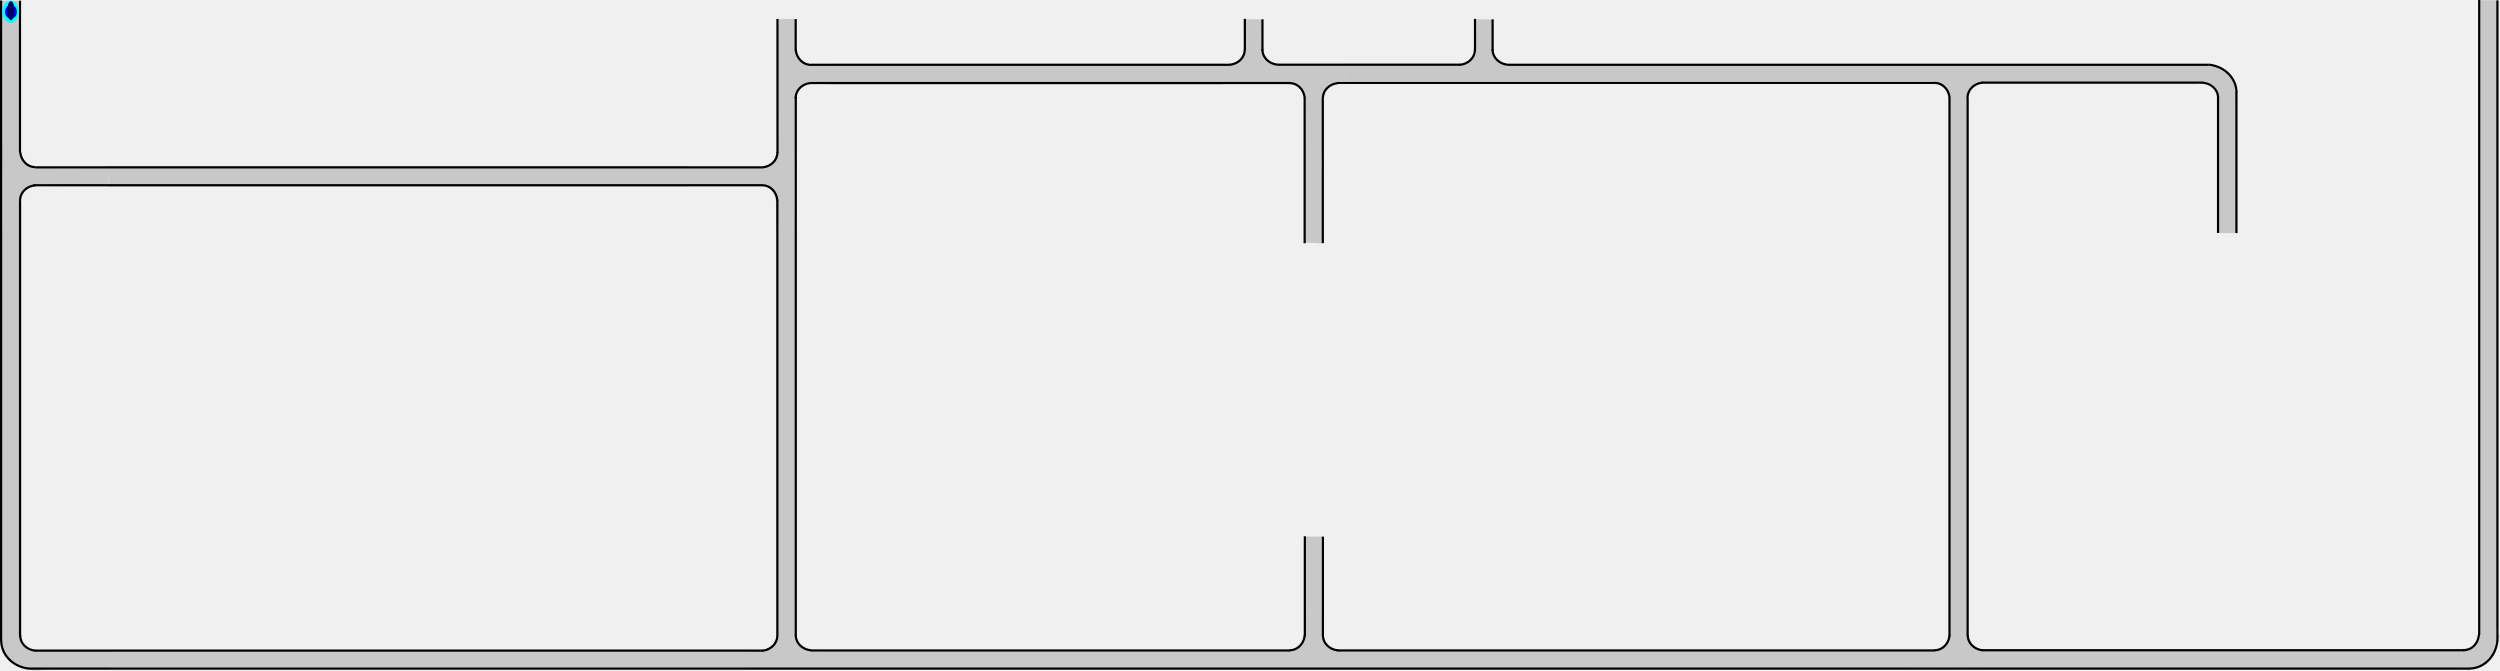
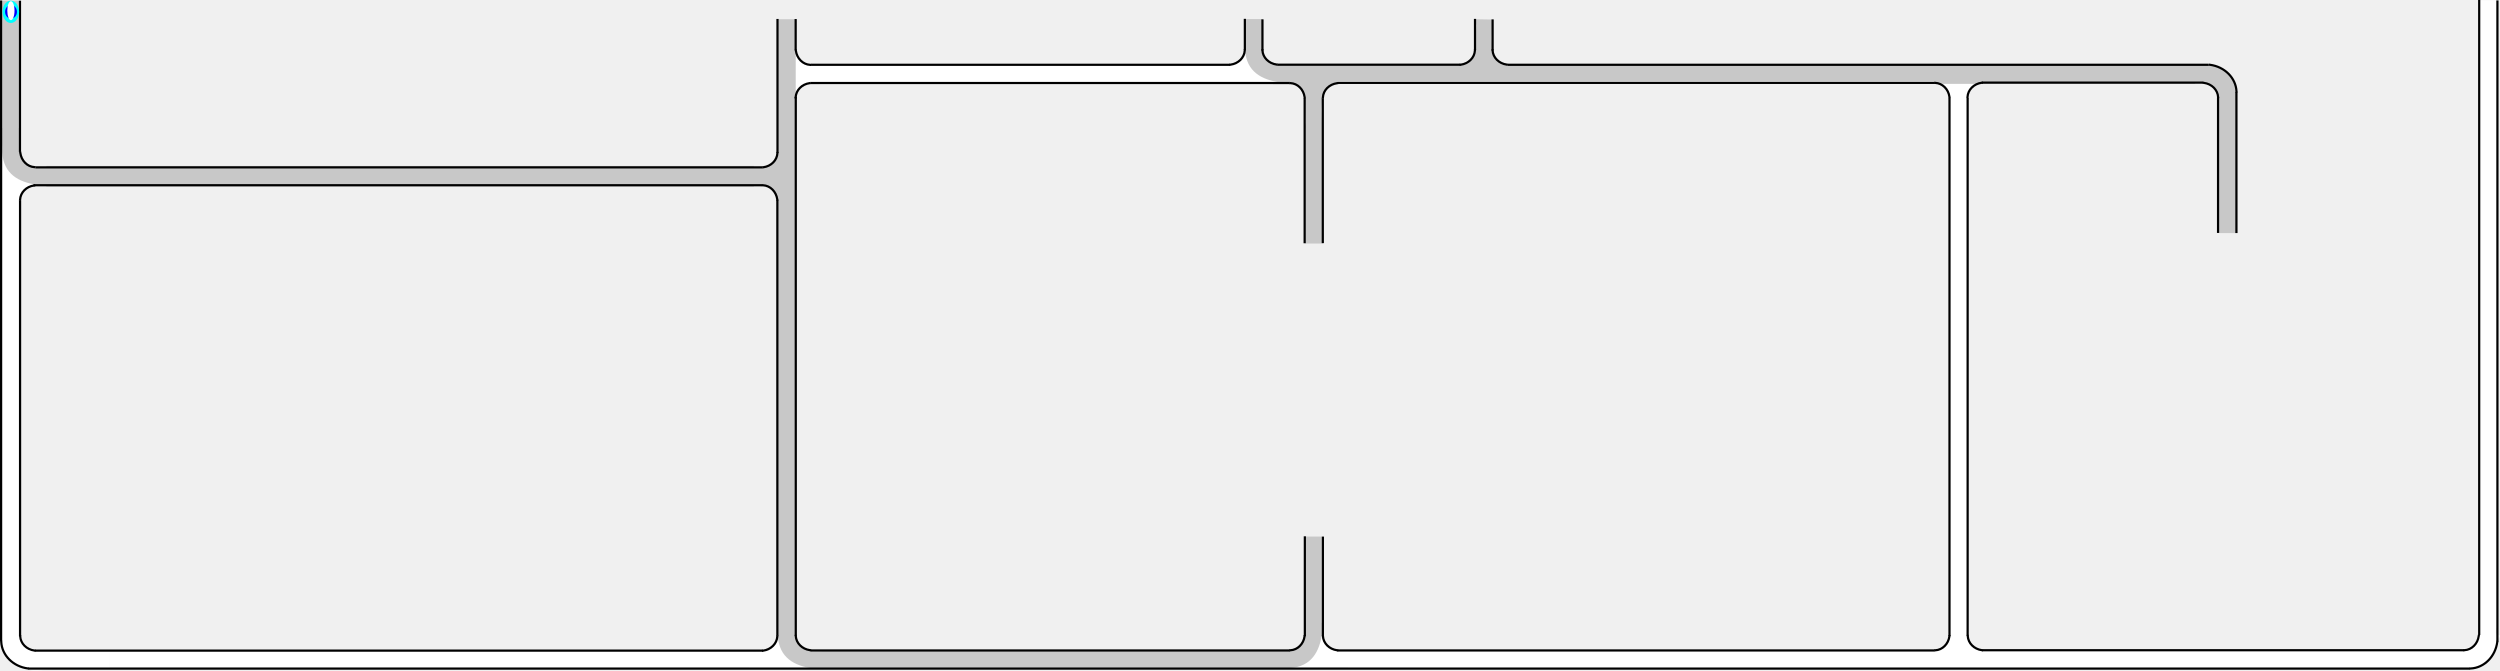
<svg xmlns="http://www.w3.org/2000/svg" xmlns:xlink="http://www.w3.org/1999/xlink" width="892.503" height="239.338" xml:lang="fr" viewBox="0 0 892.503 239.338" preserveAspectRatio="xMidYMid" version="1.1" id="svg1">
  <defs id="defs1">
    <clipPath clipPathUnits="userSpaceOnUse" id="clipPath6">
      <path id="path7" style="fill:#ff0000;fill-opacity:1;fill-rule:nonzero;stroke:none" d="M 3.805,0.008 V 38.086 c 0.004,-2.38e-4 0.008,9.8e-5 0.012,0 V 0.008 Z" />
    </clipPath>
  </defs>
  <g id="g2-0" transform="translate(-9.1021809e-6,0.05148994)">
+     <path id="rect1-5-2-6-65-0-8" style="display:inline;fill:#c8c8c8;fill-opacity:1;stroke-width:4.453;stroke-linejoin:round;stroke-dasharray:none;paint-order:stroke fill markers" d="m 472.338,86.903 h -6.331 V 45.037 h 6.331 z" />
+     <path id="use1-7-5-7-1" style="display:inline;fill:#c8c8c8;fill-opacity:1;stroke-width:0.837;stroke-linejoin:round;paint-order:stroke fill markers" d="m 465.374,33.221 c 0,0 -0.782,-1.156 -1.24,-1.682 -0.394,-0.453 -0.783,-0.934 -1.292,-1.26 -0.625,-0.401 -1.349,-0.677 -2.085,-0.808 -1.236,-0.22 -3.768,0.066 -3.768,0.066 l 0.116,-2.859 -0.211,-3.618 16.389,0.173 15.005,-0.028 -0.006,3.35 0.105,2.884 c -2.087,0.489 -8.372,-0.465 -10.984,0.251 -0.323,0.088 -1.729,0.193 -2.027,0.342 -0.288,0.144 -1.285,1.029 -1.543,1.242 -0.316,0.261 -0.738,1.007 -0.999,1.39 -0.306,0.45 -0.742,0.976 -0.772,1.656 -1.787,39.803 -2.044,-50.93 -0.027,11.4 l -6.285,0.103 c 0.88,-6.896 0.565,7.913 0.108,-11.205 -0.056,-2.328 0.082,-0.631 -0.484,-1.398 z" />
+     <path id="rect1-5-2-6-65" style="display:inline;fill:#ffffff;fill-opacity:1;stroke-width:9.458;stroke-linejoin:round;stroke-dasharray:none;paint-order:stroke fill markers" d="m 454.45,22.722 v 7.385 H 292.551 v -7.385 z" />
+     <path id="use1-7-5-7" style="display:inline;fill:#ffffff;stroke-width:0.827;stroke-linejoin:round;paint-order:stroke fill markers;fill-opacity:1" d="m 444.076,19.399 c 0,0 -0.765,1.156 -1.213,1.682 -0.386,0.453 -0.766,0.934 -1.264,1.26 -0.611,0.401 -1.32,0.677 -2.039,0.808 -1.209,0.22 -3.685,-0.066 -3.685,-0.066 l 0.113,2.859 -0.206,3.618 16.031,-0.173 14.677,0.028 -0.006,-3.35 0.103,-2.884 c -2.042,-0.489 -8.189,0.465 -10.744,-0.251 -0.316,-0.088 -1.691,-0.193 -1.983,-0.342 -0.282,-0.144 -1.257,-1.029 -1.51,-1.242 -0.31,-0.261 -0.722,-1.007 -0.977,-1.39 -0.299,-0.45 -0.725,-0.976 -0.755,-1.656 -1.748,-39.803 -1.999,50.93 -0.026,-11.4 l -6.148,-0.103 c 0.861,6.896 0.553,-7.913 0.105,11.205 -0.054,2.328 0.08,0.631 -0.473,1.398 z" />
+     <path id="rect1-5-2-6-65-0-8-3" style="display:inline;fill:#c8c8c8;fill-opacity:1;stroke-width:1.314;stroke-linejoin:round;stroke-dasharray:none;paint-order:stroke fill markers" d="M 450.727,10.389 H 444.396 V 6.744 h 6.331 z" />
+     <path id="use1-7-3-8-6-6-9-1" style="display:inline;fill:#c8c8c8;stroke-width:0.823;stroke-linejoin:round;paint-order:stroke fill markers" d="m 450.896,17.079 0.307,1.962 c 0.377,2.408 3.32,4.16 5.568,4.148 l 3.836,-0.021 c -0.194,4.945 0.264,6.713 -0.183,6.45 -0.611,-0.358 -1.904,-0.038 -3.61,-0.286 -6.261,-0.914 -11.875,-3.669 -12.34,-11.655 -0.084,-1.444 -0.031,-4.213 0.025,-8.61 l 6.135,0.017 c 0.002,0.145 0.163,6.634 0.045,7.966 z" />
+     <path id="use1-7-5-1-2" style="display:inline;fill:#c8c8c8;stroke-width:0.827;stroke-linejoin:round;paint-order:stroke fill markers;fill-opacity:1" d="m 276.007,67.35 c 0.736,0.725 1.345,1.771 1.485,2.368 0.166,0.712 0.194,2.3 0.325,3.02 0.22,1.209 -0.026,3.099 -0.026,3.099 l 2.859,-0.113 3.245,0.275 -0.126,-16.023 -0.016,-14.715 -2.981,-0.032 -2.884,-0.103 c -0.515,2.037 -0.031,6.74 -0.176,9.386 -0.018,0.327 -0.598,1.897 -0.747,2.189 -0.144,0.282 -0.551,1.133 -0.764,1.385 -0.261,0.31 -2.071,0.951 -2.454,1.206 -0.45,0.299 -4.371,0.264 -5.051,0.294 0.061,5.132 -0.459,6.359 0.165,6.392 2.773,0.146 4.33,0.108 4.878,0.136 0.568,0.029 1.164,0.151 2.267,1.237 z" />
+     <path id="use1-7-3-8-6-6-9" style="display:inline;fill:#c8c8c8;stroke-width:0.823;stroke-linejoin:round;paint-order:stroke fill markers" d="m 277.622,71.978 -0.307,-1.962 c -0.377,-2.408 -3.32,-4.16 -5.568,-4.148 l -3.836,0.021 c 0.194,-4.945 -0.264,-6.713 0.183,-6.45 0.611,0.358 1.904,0.038 3.61,0.286 6.261,0.914 11.875,3.669 12.34,11.655 0.084,1.444 0.031,4.213 -0.025,8.61 l -6.135,-0.017 c -0.002,-0.145 -0.163,-6.634 -0.045,-7.966 z" />
+     <path id="use1-7-5-1-2-2" style="display:inline;fill:#ffffff;stroke-width:0.827;stroke-linejoin:round;paint-order:stroke fill markers;fill-opacity:1" d="m 285.797,21.622 c -0.736,-0.725 -1.345,-1.771 -1.485,-2.368 -0.166,-0.712 -0.194,-2.3 -0.325,-3.02 -0.22,-1.209 0.026,-3.099 0.026,-3.099 l -2.859,0.113 -3.245,-0.275 0.126,16.023 0.016,14.715 2.981,0.032 2.884,0.103 c 0.515,-2.037 0.031,-6.74 0.176,-9.386 0.018,-0.327 0.598,-1.897 0.747,-2.189 0.144,-0.282 0.551,-1.133 0.764,-1.385 0.261,-0.31 2.071,-0.951 2.454,-1.206 0.45,-0.299 4.371,-0.264 5.051,-0.294 -0.061,-5.132 0.459,-6.359 -0.165,-6.392 -2.773,-0.146 -4.33,-0.108 -4.878,-0.136 -0.568,-0.029 -1.164,-0.151 -2.267,-1.237 z" />
+     <path id="use1-7-5-1-2-7" style="display:inline;fill:#ffffff;fill-opacity:1;stroke-width:0.827;stroke-linejoin:round;paint-order:stroke fill markers" d="m 464.288,230.524 c -0.725,0.736 -1.771,1.345 -2.368,1.485 -0.712,0.166 -2.3,0.194 -3.02,0.325 -1.209,0.22 -3.099,-0.026 -3.099,-0.026 l 0.113,2.859 -0.275,3.245 16.023,-0.126 14.715,-0.016 0.032,-2.981 0.103,-2.884 c -2.037,-0.515 -6.74,-0.031 -9.386,-0.176 -0.327,-0.018 -1.897,-0.598 -2.189,-0.747 -0.282,-0.144 -1.133,-0.551 -1.385,-0.764 -0.31,-0.261 -0.951,-2.071 -1.206,-2.454 -0.299,-0.45 -0.264,-4.371 -0.294,-5.051 -5.132,0.061 -6.359,-0.459 -6.392,0.165 -0.146,2.773 -0.108,4.33 -0.136,4.878 -0.029,0.568 -0.151,1.164 -1.237,2.267 z" />
+     <path id="use1-7-3-8-6-6-2" style="display:inline;fill:#c8c8c8;stroke-width:0.823;stroke-linejoin:round;paint-order:stroke fill markers" d="m 459.734,232.043 1.962,-0.307 c 2.408,-0.377 4.16,-3.32 4.148,-5.568 l -0.021,-3.836 c 4.945,0.194 6.713,-0.264 6.45,0.183 -0.358,0.611 -0.038,1.904 -0.286,3.61 -0.914,6.261 -3.669,11.875 -11.655,12.34 -1.444,0.084 -4.213,0.031 -8.61,-0.025 l 0.017,-6.135 c 0.145,-0.002 6.634,-0.163 7.966,-0.045 z" />
+     <path id="use1-7-5-1-2-3" style="display:inline;fill:#ffffff;fill-opacity:1;stroke-width:0.827;stroke-linejoin:round;paint-order:stroke fill markers" d="m 276.013,230.614 c -0.725,0.736 -1.771,1.345 -2.368,1.485 -0.712,0.166 -2.3,0.194 -3.02,0.325 -1.209,0.22 -3.099,-0.026 -3.099,-0.026 l 0.113,2.859 -0.275,3.245 16.023,-0.126 14.715,-0.016 0.032,-2.981 0.103,-2.884 c -2.037,-0.515 -6.74,-0.031 -9.386,-0.176 -0.327,-0.018 -1.897,-0.598 -2.189,-0.747 -0.282,-0.144 -1.133,-0.551 -1.385,-0.764 -0.31,-0.261 -0.951,-2.071 -1.206,-2.454 -0.299,-0.45 -0.264,-4.371 -0.294,-5.051 -5.132,0.061 -6.359,-0.459 -6.392,0.165 -0.146,2.773 -0.108,4.33 -0.136,4.878 -0.029,0.568 -0.151,1.164 -1.237,2.267 z" />
+     <path id="use1-7-3-8-6-6" style="display:inline;fill:#c8c8c8;stroke-width:0.823;stroke-linejoin:round;paint-order:stroke fill markers" d="m 284.099,226.31 0.307,1.962 c 0.377,2.408 3.32,4.16 5.568,4.148 l 3.836,-0.021 c -0.194,4.945 0.264,6.713 -0.183,6.45 -0.611,-0.358 -1.904,-0.038 -3.61,-0.286 -6.261,-0.914 -11.875,-3.669 -12.34,-11.655 -0.084,-1.444 -0.031,-4.213 0.025,-8.61 l 6.135,0.017 c 0.002,0.145 0.163,6.634 0.045,7.966 z" />
+     <path id="use1" style="display:inline;fill:#ffffff;fill-opacity:1;stroke-width:0.641;stroke-linejoin:round;paint-order:stroke fill markers" d="m 23.932,60.268 -12.265,-0.197 -1.331,-0.305 -1.11,-0.831 -0.996,-0.949 -0.653,-1.159 -0.382,-1.112 -0.338,-1.185 -0.208,-2.775 -2.708,0.114 -3.256,-0.264 0.104,16.031 -0.017,14.677 2.815,0.107 3.712,-0.06 c 0.293,-2.042 -0.554,-6.783 -0.125,-9.338 0.053,-0.316 -0.26,-1.537 -0.17,-1.828 0.087,-0.282 0.293,-1.648 0.421,-1.901 0.157,-0.31 0.681,-1.112 0.911,-1.367 0.269,-0.299 0.88,-0.795 1.269,-1.002 0.373,-0.198 0.808,-0.468 1.316,-0.561 l 1.599,-0.327 11.183,0.23 15.011,0.108 0.195,-6.27 z" />
+     <path id="use1-7-3-8-6" style="display:inline;fill:#c8c8c8;stroke-width:0.823;stroke-linejoin:round;paint-order:stroke fill markers" d="m 7.203,53.648 0.307,1.962 c 0.377,2.408 3.32,4.16 5.568,4.148 l 3.836,-0.021 c -0.194,4.945 0.264,6.713 -0.183,6.45 -0.611,-0.358 -1.904,-0.038 -3.61,-0.286 -6.261,-0.914 -11.875,-3.669 -12.34,-11.655 -0.084,-1.444 -0.031,-4.213 0.025,-8.61 l 6.135,0.017 c 0.002,0.145 0.163,6.634 0.045,7.966 z" />
    <path id="rect1-5-2-6-65-0-0" style="display:inline;fill:#c8c8c8;fill-opacity:1;stroke-width:4.617;stroke-linejoin:round;stroke-dasharray:none;paint-order:stroke fill markers" d="m 792.202,35.318 h 5.956 v 47.841 h -5.956 z" />
-     <path id="rect1-5-2-6-6-9" style="display:inline;fill:#c8c8c8;fill-opacity:1;stroke-width:10.515;stroke-linejoin:round;stroke-dasharray:none;paint-order:stroke fill markers" d="m 891.685,223.979 h -6.597 V 0.021 h 6.597 z" />
-     <path id="rect1-5-2-6-6-3-8-4-9-9" style="display:inline;fill:#c8c8c8;fill-opacity:1;stroke-width:9.032;stroke-linejoin:round;stroke-dasharray:none;paint-order:stroke fill markers" d="m 711.507,238.717 v -6.597 h 165.256 v 6.597 z" />
-     <path id="use1-0-7-0" style="display:inline;fill:#c8c8c8;stroke-width:0.736;stroke-linejoin:round;paint-order:stroke fill markers" d="m 891.575,228.479 -0.106,1.38 -0.402,1.397 -0.635,1.439 -0.68,1.412 -0.845,1.148 -1.196,1.187 -1.266,0.872 -1.26,0.649 -1.443,0.405 -7.386,-0.042 -0.024,-3.086 0.031,-3.22 6.198,-0.985 1.352,-1.135 0.937,-1.928 c 0.74,-9.382 0.319,5.18 0.26,-4.22 l 6.399,-0.136 c -2.053,5.004 2.968,1.37 0.065,4.864 z" />
-     <path id="rect1-5-2-6-6-3-8-4-9" style="display:inline;fill:#c8c8c8;fill-opacity:1;stroke-width:9.538;stroke-linejoin:round;stroke-dasharray:none;paint-order:stroke fill markers" d="m 695.922,35.22 h 6.597 V 219.517 h -6.597 z" />
-     <path id="rect1-5-2-6-6-3-8-4" style="display:inline;fill:#c8c8c8;fill-opacity:1;stroke-width:9.946;stroke-linejoin:round;stroke-dasharray:none;paint-order:stroke fill markers" d="m 681.621,232.166 v 6.597 H 481.251 v -6.597 z" />
-     <path id="use1-7-3-8" style="display:inline;fill:#c8c8c8;stroke-width:0.827;stroke-linejoin:round;paint-order:stroke fill markers" d="m 702.578,221.497 c -0.578,8.686 0.706,-3.937 -0.068,4.706 l 0.401,2.084 1.04,1.622 1.695,1.369 2.252,0.551 4.017,0.156 -0.113,2.859 0.206,3.618 -16.031,-0.173 -14.677,0.028 0.006,-3.35 -0.103,-2.884 c 2.042,-0.489 7.147,0.448 9.702,-0.268 0.316,-0.088 2.104,-0.7 2.395,-0.849 0.282,-0.144 1.277,-0.947 1.529,-1.16 0.31,-0.261 0.656,-1.194 0.91,-1.578 0.299,-0.45 0.12,-1.281 0.327,-1.93 -0.062,-8.553 0.042,3.754 -0.064,-4.799 l 0.042,-3.308 6.474,-0.072 z" />
-     <path id="rect1-5-2-6-6-3-8" style="display:inline;fill:#c8c8c8;fill-opacity:1;stroke-width:8.73;stroke-linejoin:round;stroke-dasharray:none;paint-order:stroke fill markers" d="m 451.975,232.066 v 6.597 H 297.602 v -6.597 z" />
-     <path id="use1-7-5-7" style="display:inline;fill:#c8c8c8;stroke-width:0.827;stroke-linejoin:round;paint-order:stroke fill markers" d="m 444.076,19.399 c 0,0 -0.765,1.156 -1.213,1.682 -0.386,0.453 -0.766,0.934 -1.264,1.26 -0.611,0.401 -1.32,0.677 -2.039,0.808 -1.209,0.22 -3.685,-0.066 -3.685,-0.066 l 0.113,2.859 -0.206,3.618 16.031,-0.173 14.677,0.028 -0.006,-3.35 0.103,-2.884 c -2.042,-0.489 -8.189,0.465 -10.744,-0.251 -0.316,-0.088 -1.691,-0.193 -1.983,-0.342 -0.282,-0.144 -1.257,-1.029 -1.51,-1.242 -0.31,-0.261 -0.722,-1.007 -0.977,-1.39 -0.299,-0.45 -0.725,-0.976 -0.755,-1.656 -1.748,-39.803 -1.999,50.93 -0.026,-11.4 l -6.148,-0.103 c 0.861,6.896 0.553,-7.913 0.105,11.205 -0.054,2.328 0.08,0.631 -0.473,1.398 z" />
-     <path id="rect1-5-2-6-9" style="display:inline;fill:#c8c8c8;fill-opacity:1;stroke-width:3.422;stroke-linejoin:round;stroke-dasharray:none;paint-order:stroke fill markers" d="m 466.116,191.505 h 5.751 v 27.209 h -5.751 z" />
-     <path id="rect1-5-2-6-6-3" style="display:inline;fill:#c8c8c8;fill-opacity:1;stroke-width:8.387;stroke-linejoin:round;stroke-dasharray:none;paint-order:stroke fill markers" d="M 284.112,224.511 H 277.515 V 82.009 h 6.597 z" />
-     <path id="use1-7-3" style="display:inline;fill:#c8c8c8;stroke-width:0.827;stroke-linejoin:round;paint-order:stroke fill markers" d="m 472.373,221.806 c -0.578,8.686 0.706,-3.937 -0.068,4.706 l 0.401,2.084 1.04,1.622 1.695,1.369 2.252,0.551 4.017,0.156 -0.113,2.859 0.206,3.618 -16.031,-0.173 -14.677,0.028 0.006,-3.35 L 451,232.39 c 2.042,-0.489 7.147,0.448 9.702,-0.268 0.316,-0.088 2.104,-0.7 2.395,-0.849 0.282,-0.144 1.277,-0.947 1.529,-1.16 0.31,-0.261 0.656,-1.194 0.91,-1.578 0.299,-0.45 0.12,-1.281 0.327,-1.93 -0.062,-8.553 0.042,3.754 -0.064,-4.799 l 0.042,-3.308 6.474,-0.072 z" />
-     <path id="use1-7-5-1" style="display:inline;fill:#c8c8c8;stroke-width:0.827;stroke-linejoin:round;paint-order:stroke fill markers" d="m 276.772,229.095 c 0,0 -0.832,1.05 -1.28,1.576 -0.386,0.453 -1.398,0.603 -1.895,0.929 -0.611,0.401 -1.32,0.677 -2.039,0.808 -1.209,0.22 -3.685,-0.066 -3.685,-0.066 l 0.113,2.859 -0.206,3.618 16.031,-0.173 14.677,0.028 -0.006,-3.35 0.103,-2.884 c -2.042,-0.489 -6.831,0.54 -9.386,-0.176 -0.316,-0.088 -1.897,-0.598 -2.189,-0.747 -0.282,-0.144 -1.133,-0.551 -1.385,-0.764 -0.31,-0.261 -0.872,-1.214 -1.127,-1.597 -0.299,-0.45 -0.344,-5.227 -0.373,-5.907 l -6.624,-0.13 c 0.861,6.896 0.321,-14.928 -0.127,4.19 -0.054,2.328 -0.049,1.021 -0.602,1.787 z" />
-     <path id="rect1-5-2-6-0" style="display:inline;fill:#c8c8c8;fill-opacity:1;stroke-width:9.918;stroke-linejoin:round;stroke-dasharray:none;paint-order:stroke fill markers" d="m 268.856,232.553 v 5.725 H 39.206 v -5.725 z" />
-     <path id="use1-0-7" style="display:inline;fill:#c8c8c8;stroke-width:0.736;stroke-linejoin:round;paint-order:stroke fill markers" d="m 21.442,238.563 c -1.983,-0.138 -11.34,1.765 -10.874,0.065 l -1.38,-0.106 -1.397,-0.402 -1.439,-0.635 -1.412,-0.68 -1.148,-0.845 -1.187,-1.196 -0.872,-1.266 -0.649,-1.26 -0.405,-1.443 0.042,-7.386 3.086,-0.024 3.22,0.031 0.985,6.198 1.135,1.352 1.928,0.937 9.999,0.513 18.189,-0.113 -0.053,6.119 z" />
-     <path id="use1-7-9" style="display:inline;fill:#c8c8c8;stroke-width:0.827;stroke-linejoin:round;paint-order:stroke fill markers" d="m 702.372,35.543 0.796,-2.833 1.263,-1.749 2.044,-1.182 4.236,-0.302 -0.113,-2.859 L 710.805,23 l -16.031,0.173 -14.677,-0.028 0.006,3.35 -0.103,2.884 c 2.042,0.489 6.729,-0.664 9.283,0.052 0.316,0.088 2.669,0.037 2.96,0.186 0.282,0.144 1.706,0.948 1.958,1.162 0.31,0.261 1.277,1.703 1.532,2.087 0.299,0.45 0.512,2.226 0.718,2.875 z" />
-     <path id="rect1-5-2-6-65-0" style="display:inline;fill:#c8c8c8;fill-opacity:1;stroke-width:12.707;stroke-linejoin:round;stroke-dasharray:none;paint-order:stroke fill markers" d="m 783.651,22.776 v 7.115 H 480.362 v -7.115 z" />
+     <path id="rect1-5-2-6-6-9" style="display:inline;fill:#ffffff;fill-opacity:1;stroke-width:10.515;stroke-linejoin:round;stroke-dasharray:none;paint-order:stroke fill markers" d="m 891.685,223.979 h -6.597 V 0.021 h 6.597 z" />
+     <path id="rect1-5-2-6-6-3-8-4-9-9" style="display:inline;fill:#ffffff;fill-opacity:1;stroke-width:9.032;stroke-linejoin:round;stroke-dasharray:none;paint-order:stroke fill markers" d="m 711.507,238.717 v -6.597 h 165.256 v 6.597 z" />
+     <path id="use1-0-7-0" style="display:inline;fill:#ffffff;stroke-width:0.736;stroke-linejoin:round;paint-order:stroke fill markers;fill-opacity:1" d="m 891.575,228.479 -0.106,1.38 -0.402,1.397 -0.635,1.439 -0.68,1.412 -0.845,1.148 -1.196,1.187 -1.266,0.872 -1.26,0.649 -1.443,0.405 -7.386,-0.042 -0.024,-3.086 0.031,-3.22 6.198,-0.985 1.352,-1.135 0.937,-1.928 c 0.74,-9.382 0.319,5.18 0.26,-4.22 l 6.399,-0.136 c -2.053,5.004 2.968,1.37 0.065,4.864 z" />
+     <path id="rect1-5-2-6-6-3-8-4-9" style="display:inline;fill:#ffffff;fill-opacity:1;stroke-width:9.538;stroke-linejoin:round;stroke-dasharray:none;paint-order:stroke fill markers" d="m 695.922,35.22 h 6.597 V 219.517 h -6.597 z" />
+     <path id="rect1-5-2-6-6-3-8-4" style="display:inline;fill:#ffffff;fill-opacity:1;stroke-width:9.946;stroke-linejoin:round;stroke-dasharray:none;paint-order:stroke fill markers" d="m 681.621,232.166 v 6.597 H 481.251 v -6.597 z" />
+     <path id="use1-7-3-8" style="display:inline;fill:#ffffff;stroke-width:0.827;stroke-linejoin:round;paint-order:stroke fill markers;fill-opacity:1" d="m 702.578,221.497 c -0.578,8.686 0.706,-3.937 -0.068,4.706 l 0.401,2.084 1.04,1.622 1.695,1.369 2.252,0.551 4.017,0.156 -0.113,2.859 0.206,3.618 -16.031,-0.173 -14.677,0.028 0.006,-3.35 -0.103,-2.884 c 2.042,-0.489 7.147,0.448 9.702,-0.268 0.316,-0.088 2.104,-0.7 2.395,-0.849 0.282,-0.144 1.277,-0.947 1.529,-1.16 0.31,-0.261 0.656,-1.194 0.91,-1.578 0.299,-0.45 0.12,-1.281 0.327,-1.93 -0.062,-8.553 0.042,3.754 -0.064,-4.799 l 0.042,-3.308 6.474,-0.072 z" />
+     <path id="rect1-5-2-6-6-3-8" style="display:inline;fill:#c8c8c8;fill-opacity:1;stroke-width:8.85;stroke-linejoin:round;stroke-dasharray:none;paint-order:stroke fill markers" d="m 451.975,232.066 v 6.597 H 293.312 v -6.597 z" />
+     <path id="rect1-5-2-6-9" style="display:inline;fill:#c8c8c8;fill-opacity:1;stroke-width:3.67;stroke-linejoin:round;stroke-dasharray:none;paint-order:stroke fill markers" d="m 466.116,191.505 h 5.751 v 31.3 h -5.751 z" />
+     <path id="rect1-5-2-6-6-3" style="display:inline;fill:#c8c8c8;fill-opacity:1;stroke-width:10.236;stroke-linejoin:round;stroke-dasharray:none;paint-order:stroke fill markers" d="m 284.076,219.039 h -6.597 V 6.812 h 6.597 z" />
+     <path id="rect1-5-2-6-0" style="display:inline;fill:#ffffff;fill-opacity:1;stroke-width:9.918;stroke-linejoin:round;stroke-dasharray:none;paint-order:stroke fill markers" d="m 268.856,232.553 v 5.725 H 39.206 v -5.725 z" />
+     <path id="use1-0-7" style="display:inline;fill:#ffffff;stroke-width:0.736;stroke-linejoin:round;paint-order:stroke fill markers;fill-opacity:1" d="m 21.442,238.563 c -1.983,-0.138 -11.34,1.765 -10.874,0.065 l -1.38,-0.106 -1.397,-0.402 -1.439,-0.635 -1.412,-0.68 -1.148,-0.845 -1.187,-1.196 -0.872,-1.266 -0.649,-1.26 -0.405,-1.443 0.042,-7.386 3.086,-0.024 3.22,0.031 0.985,6.198 1.135,1.352 1.928,0.937 9.999,0.513 18.189,-0.113 -0.053,6.119 z" />
+     <path id="use1-7-9" style="display:inline;fill:#ffffff;stroke-width:0.827;stroke-linejoin:round;paint-order:stroke fill markers;fill-opacity:1" d="m 702.372,35.543 0.796,-2.833 1.263,-1.749 2.044,-1.182 4.236,-0.302 -0.113,-2.859 L 710.805,23 l -16.031,0.173 -14.677,-0.028 0.006,3.35 -0.103,2.884 c 2.042,0.489 6.729,-0.664 9.283,0.052 0.316,0.088 2.669,0.037 2.96,0.186 0.282,0.144 1.706,0.948 1.958,1.162 0.31,0.261 1.277,1.703 1.532,2.087 0.299,0.45 0.512,2.226 0.718,2.875 z" />
+     <path id="rect1-5-2-6-65-0" style="display:inline;fill:#c8c8c8;fill-opacity:1;stroke-width:13.146;stroke-linejoin:round;stroke-dasharray:none;paint-order:stroke fill markers" d="m 783.651,22.776 v 7.115 H 459.047 v -7.115 z" />
    <path id="use1-0" style="display:inline;fill:#c8c8c8;stroke-width:0.736;stroke-linejoin:round;paint-order:stroke fill markers" d="m 787.708,22.91 2.395,0.363 1.798,0.504 1.845,0.934 1.717,1.399 c 0.899,0.57 0.748,1.154 1.525,1.873 0.694,0.721 0.523,1.394 1.043,2.24 0.266,0.775 0.008,1.666 0.247,2.449 l 0.294,3.18 c -0.355,-0.445 -5.888,0.424 -6.665,-0.202 l -0.397,-2.837 -1.721,-1.92 -2.234,-1.367 -4.909,-0.099 0.098,-6.502 z" />
    <path id="use1-7-5" style="display:inline;fill:#c8c8c8;stroke-width:0.827;stroke-linejoin:round;paint-order:stroke fill markers" d="m 526.243,19.416 c 0,0 -0.765,1.156 -1.213,1.682 -0.386,0.453 -0.766,0.934 -1.264,1.26 -0.611,0.401 -1.32,0.677 -2.039,0.808 -1.209,0.22 -3.685,-0.066 -3.685,-0.066 l 0.113,2.859 -0.206,3.618 16.031,-0.173 14.677,0.028 -0.006,-3.35 0.103,-2.884 c -2.042,-0.489 -8.189,0.465 -10.744,-0.251 -0.316,-0.088 -1.691,-0.193 -1.983,-0.342 -0.282,-0.144 -1.257,-1.029 -1.51,-1.242 -0.31,-0.261 -0.722,-1.007 -0.977,-1.39 -0.299,-0.45 -0.725,-0.976 -0.755,-1.656 -1.748,-39.803 -1.999,50.93 -0.026,-11.4 l -6.148,-0.103 c 0.861,6.896 0.553,-7.913 0.105,11.205 -0.054,2.328 0.08,0.631 -0.473,1.398 z" />
-     <path id="use1-7" style="display:inline;fill:#c8c8c8;stroke-width:0.827;stroke-linejoin:round;paint-order:stroke fill markers" d="m 471.933,61.862 c -0.578,-8.686 0.993,-17.489 0.219,-26.132 l 0.478,-2.289 0.885,-1.881 1.264,-1.26 2.039,-0.808 3.685,0.066 -0.113,-2.859 0.206,-3.618 -16.031,0.173 -14.677,-0.028 0.006,3.35 -0.103,2.884 c 2.042,0.489 6.729,-0.664 9.283,0.052 0.316,0.088 2.669,0.037 2.96,0.186 0.282,0.144 1.706,0.948 1.958,1.162 0.31,0.261 1.277,1.703 1.532,2.087 0.299,0.45 0.512,2.226 0.718,2.875 -0.062,8.553 -0.203,17.106 -0.309,25.659 l -0.108,25.043 6.27,0.326 z" />
-     <path id="rect1-5-2-6-65" style="display:inline;fill:#c8c8c8;fill-opacity:1;stroke-width:8.801;stroke-linejoin:round;stroke-dasharray:none;paint-order:stroke fill markers" d="m 436.347,22.722 v 7.385 H 296.166 v -7.385 z" />
-     <path id="use1-2" style="display:inline;fill:#c8c8c8;stroke-width:0.736;stroke-linejoin:round;paint-order:stroke fill markers" d="m 261.284,66.012 10.911,0.014 1.348,0.355 1.319,0.787 0.899,1.125 0.689,1.173 0.375,1.155 0.2,1.333 0.055,10.329 3.341,0.043 3.377,0.02 -0.158,-19.287 0.592,-30.196 0.697,-1.107 0.893,-1.003 1.393,-0.824 1.756,-0.599 7.549,-0.073 -0.015,-2.547 -0.094,-3.502 -7.244,0.07 -1.976,-0.519 -1.363,-0.977 -1.074,-1.59 -0.664,-1.417 -0.397,-12.082 -2.862,0.05 -2.848,0.079 c -0.295,2.68 0.074,43.891 -0.357,47.244 -0.053,0.414 -0.443,0.869 -0.533,1.252 -0.087,0.37 -0.328,0.917 -0.457,1.249 -0.157,0.406 -0.589,0.688 -0.82,1.022 -0.271,0.392 -0.62,0.727 -1.011,0.998 -0.376,0.26 -0.581,0.533 -1.092,0.656 l -1.309,0.398 -11.097,-0.114 -15.85,0.036 0.063,6.43 z" />
-     <path id="rect1-5-2-6" style="display:inline;fill:#c8c8c8;fill-opacity:1;stroke-width:10.693;stroke-linejoin:round;stroke-dasharray:none;paint-order:stroke fill markers" d="m 245.706,59.175 v 7.385 H 38.796 V 59.175 Z" />
-     <path id="rect1-5-2-6-6" style="display:inline;fill:#c8c8c8;fill-opacity:1;stroke-width:8.387;stroke-linejoin:round;stroke-dasharray:none;paint-order:stroke fill markers" d="M 7.327,224.131 H 0.73 V 81.629 H 7.327 Z" />
-     <path id="use1" style="display:inline;fill:#c8c8c8;stroke-width:0.641;stroke-linejoin:round;paint-order:stroke fill markers" d="M 23.962,59.979 11.697,59.782 10.366,59.476 9.256,58.645 8.26,57.696 7.607,56.536 7.225,55.425 6.887,54.24 6.679,51.466 l -2.708,0.114 -3.256,-0.264 0.104,16.031 -0.017,14.677 2.815,0.107 3.712,-0.06 c 0.293,-2.042 -0.554,-6.783 -0.125,-9.338 0.053,-0.316 -0.26,-1.537 -0.17,-1.828 0.087,-0.282 0.293,-1.648 0.421,-1.901 0.157,-0.31 0.681,-1.112 0.911,-1.367 0.269,-0.299 0.88,-0.795 1.269,-1.002 0.373,-0.198 0.808,-0.468 1.316,-0.561 l 1.599,-0.327 11.183,0.23 15.011,0.108 0.195,-6.27 z" />
+     <path id="rect1-5-2-6" style="display:inline;fill:#c8c8c8;fill-opacity:1;stroke-width:11.813;stroke-linejoin:round;stroke-dasharray:none;paint-order:stroke fill markers" d="m 269.122,59.175 v 7.385 H 16.559 V 59.175 Z" />
+     <path id="rect1-5-2-6-6" style="display:inline;fill:#ffffff;fill-opacity:1;stroke-width:8.387;stroke-linejoin:round;stroke-dasharray:none;paint-order:stroke fill markers" d="M 7.327,224.131 H 0.73 V 81.629 H 7.327 Z" />
    <rect style="fill:#c8c8c8;stroke:none;stroke-width:0.493;stroke-linecap:round;stroke-linejoin:bevel;paint-order:markers stroke fill" id="rect1" width="5.905" height="51.831" x="0.807" y="0.171" rx="2.7755576e-17" ry="3.0185392e-17" />
    <path id="use2-3" style="display:inline;fill:#000000;fill-opacity:1;stroke-width:0.925;stroke-linejoin:round;stroke-dasharray:none;paint-order:stroke fill markers" d="M 7.527,54.193 H 6.737 V 0.193 h 0.79 z" />
    <path id="use2-3-5" style="display:inline;fill:#000000;fill-opacity:1;stroke-width:1.905;stroke-linejoin:round;stroke-dasharray:none;paint-order:stroke fill markers" d="M 0.79,228.842 H 0 V 0.116 h 0.79 z" />
    <path style="display:inline;fill:none;fill-rule:evenodd;stroke:#000000;stroke-width:0.79;stroke-linecap:square;stroke-dasharray:none;stroke-opacity:1" id="path1-5-5" transform="matrix(-0.9872153,0.1593923,0.1301843,0.9914898,0,0)" d="M -0.091,54.981 A 5.416,5.98 0 0 1 -4.477,60.852" />
    <path id="use3" style="display:inline;fill:#000000;fill-opacity:1;stroke:none;stroke-width:2.469;stroke-linejoin:round;stroke-dasharray:none;stroke-opacity:1;paint-order:stroke fill markers" d="M 11.954,65.683 V 66.473 H 272.108 v -0.79 z" />
    <path style="display:inline;fill:none;fill-rule:evenodd;stroke:#000000;stroke-width:0.79;stroke-linecap:square;stroke-dasharray:none;stroke-opacity:1" id="path1-5" transform="matrix(-0.1570757,-0.9875866,-0.9912338,0.1321198,0,0)" d="m -67.207,-1.638 a 5.455,5.872 0 0 1 -4.418,5.765" />
    <path id="use2-3-0" style="display:inline;fill:#000000;fill-opacity:1;stroke-width:1.58;stroke-linejoin:round;stroke-dasharray:none;paint-order:stroke fill markers" d="M 7.563,227.111 H 6.763 V 71.631 h 0.8 z" />
    <path id="use3-5" style="display:inline;fill:#000000;fill-opacity:1;stroke:none;stroke-width:2.466;stroke-linejoin:round;stroke-dasharray:none;stroke-opacity:1;paint-order:stroke fill markers" d="m 12.701,59.304 v 0.79 h 259.513 v -0.79 z" />
    <path id="rect1-5-2-6-2" style="display:inline;fill:#000000;fill-opacity:1;stroke:none;stroke-width:2.963;stroke-linejoin:round;stroke-dasharray:none;stroke-opacity:1;paint-order:stroke fill markers" d="m 277.912,71.283 h -0.79 V 226.93 h 0.79 z" />
    <path style="display:inline;fill:none;fill-rule:evenodd;stroke:#000000;stroke-width:0.787;stroke-linecap:square;stroke-dasharray:none;stroke-opacity:1" id="path1-5-5-9" transform="matrix(0.9874023,-0.15823,-0.1311486,-0.9913627,0,0)" d="m 265.86,-114.222 a 5.415,5.936 0 0 1 -4.385,5.827" />
    <path style="display:inline;fill:none;fill-opacity:1;fill-rule:evenodd;stroke:#000000;stroke-width:0.787;stroke-linecap:square;stroke-dasharray:none;stroke-opacity:1" id="path1-5-3" transform="matrix(0.15823,0.9874023,0.9913627,-0.1311486,0,0)" d="m 94.92,259.746 a 5.415,5.872 0 0 1 -4.385,5.764" />
    <path id="rect1-5-2-6-2-1" style="display:inline;fill:#000000;fill-opacity:1;stroke:none;stroke-width:3.295;stroke-linejoin:round;stroke-dasharray:none;stroke-opacity:1;paint-order:stroke fill markers" d="m 284.487,34.523 h -0.79 V 226.922 h 0.79 z" />
    <path id="rect1-5-2-6-2-2" style="display:inline;fill:#000000;fill-opacity:1;stroke:none;stroke-width:1.642;stroke-linejoin:round;stroke-dasharray:none;stroke-opacity:1;paint-order:stroke fill markers" d="m 277.959,6.712 h -0.79 V 54.527 h 0.79 z" />
    <path id="rect1-5-2-6-2-28" style="display:inline;fill:#000000;fill-opacity:1;stroke:none;stroke-width:0.792;stroke-linejoin:round;stroke-dasharray:none;stroke-opacity:1;paint-order:stroke fill markers" d="m 283.66,17.869 h 0.79 V 6.75 h -0.79 z" />
    <path style="display:inline;fill:none;fill-rule:evenodd;stroke:#000000;stroke-width:0.787;stroke-linecap:square;stroke-dasharray:none;stroke-opacity:1" id="path1-5-5-9-9" transform="matrix(-0.9874023,0.15823,0.1311486,0.9913627,0,0)" d="m -279.407,62.769 a 5.415,5.936 0 0 1 -4.385,5.827" />
    <path style="display:inline;fill:none;fill-opacity:1;fill-rule:evenodd;stroke:#000000;stroke-width:0.787;stroke-linecap:square;stroke-dasharray:none;stroke-opacity:1" id="path1-5-3-7" transform="matrix(-0.15823,-0.9874023,-0.9913627,0.1311486,0,0)" d="m -67.305,-280.846 a 5.415,5.872 0 0 1 -4.385,5.764" />
    <path id="rect1-5-2-6-2-1-3" style="display:inline;fill:#000000;fill-opacity:1;stroke:none;stroke-width:3.107;stroke-linejoin:round;stroke-dasharray:none;stroke-opacity:1;paint-order:stroke fill markers" d="m 460.425,29.983 v -0.79 H 289.366 v 0.79 z" />
    <path id="rect1-5-2-6-2-1-3-7" style="display:inline;fill:#000000;fill-opacity:1;stroke:none;stroke-width:2.905;stroke-linejoin:round;stroke-dasharray:none;stroke-opacity:1;paint-order:stroke fill markers" d="m 439.135,23.472 v -0.79 H 289.542 v 0.79 z" />
    <path style="display:inline;fill:none;fill-rule:evenodd;stroke:#000000;stroke-width:0.787;stroke-linecap:square;stroke-dasharray:none;stroke-opacity:1" id="path1-5-5-9-9-3" transform="matrix(-0.15823,-0.9874023,-0.9913627,0.1311486,0,0)" d="m -92.029,-466.829 a 5.415,5.936 0 0 1 -4.385,5.827" />
    <path style="display:inline;fill:none;fill-opacity:1;fill-rule:evenodd;stroke:#000000;stroke-width:0.787;stroke-linecap:square;stroke-dasharray:none;stroke-opacity:1" id="path1-5-3-7-6" transform="matrix(0.9874023,-0.15823,-0.1311486,-0.9913627,0,0)" d="m 457.356,-107.936 a 5.415,5.872 0 0 1 -4.385,5.764" />
    <path id="rect1-5-2-6-2-3" style="display:inline;fill:#000000;fill-opacity:1;stroke:none;stroke-width:1.711;stroke-linejoin:round;stroke-dasharray:none;stroke-opacity:1;paint-order:stroke fill markers" d="m 466.159,34.915 h -0.79 v 51.88 h 0.79 z" />
    <path id="rect1-5-2-6-2-15" style="display:inline;fill:#000000;fill-opacity:1;stroke:none;stroke-width:1.709;stroke-linejoin:round;stroke-dasharray:none;stroke-opacity:1;paint-order:stroke fill markers" d="m 472.635,35.005 h -0.79 v 51.748 h 0.79 z" />
    <path style="display:inline;fill:none;fill-rule:evenodd;stroke:#000000;stroke-width:0.787;stroke-linecap:square;stroke-dasharray:none;stroke-opacity:1" id="path1-5-5-9-9-3-4" transform="matrix(0.15823,0.9874023,0.9913627,-0.1311486,0,0)" d="m 91.276,511.442 a 5.415,5.936 0 0 1 -4.385,5.827" />
    <path id="rect1-5-2-6-2-28-0-8" style="display:inline;fill:#000000;fill-opacity:1;stroke:none;stroke-width:0.792;stroke-linejoin:round;stroke-dasharray:none;stroke-opacity:1;paint-order:stroke fill markers" d="M 526.976,6.688 H 526.186 V 17.807 h 0.79 z" />
    <path style="display:inline;fill:none;fill-rule:evenodd;stroke:#000000;stroke-width:0.787;stroke-linecap:square;stroke-dasharray:none;stroke-opacity:1" id="path1-5-5-9-9-3-4-4" transform="matrix(-0.15823,0.9874023,-0.9913627,-0.1311486,0,0)" d="m -47.75,-535.004 a 5.415,5.936 0 0 1 -4.385,5.827" />
    <path id="rect1-5-2-6-2-28-0-8-9" style="display:inline;fill:#000000;fill-opacity:1;stroke:none;stroke-width:0.792;stroke-linejoin:round;stroke-dasharray:none;stroke-opacity:1;paint-order:stroke fill markers" d="m 533.259,6.865 h -0.79 v 11.119 h 0.79 z" />
    <path id="rect1-5-2-6-2-1-3-7-8" style="display:inline;fill:#000000;fill-opacity:1;stroke:none;stroke-width:3.76;stroke-linejoin:round;stroke-dasharray:none;stroke-opacity:1;paint-order:stroke fill markers" d="M 788.543,23.472 V 22.681 H 538.325 v 0.791 z" />
    <path id="rect1-5-2-6-8" style="display:inline;fill:#000000;fill-opacity:1;stroke-width:0.804;stroke-linejoin:round;stroke-dasharray:none;paint-order:stroke fill markers" d="m 792.242,83.107 h -0.79 V 34.707 h 0.79 z" />
    <path id="use2-3-7" style="display:inline;fill:#000000;fill-opacity:1;stroke-width:0.974;stroke-linejoin:round;stroke-dasharray:none;paint-order:stroke fill markers" d="m 798.805,83.152 h -0.8 V 32.742 h 0.8 z" />
    <path style="display:inline;fill:none;fill-rule:evenodd;stroke:#000000;stroke-width:0.775;stroke-linecap:square;stroke-dasharray:none;stroke-opacity:1" id="path1" transform="matrix(0.1584656,-0.9873645,0.9913887,0.130952,0,0)" d="M 80.472,782.934 A 10.093,11.08 0 0 1 72.298,793.812" />
    <path style="display:inline;fill:none;fill-rule:evenodd;stroke:#000000;stroke-width:0.775;stroke-linecap:square;stroke-dasharray:none;stroke-opacity:1" id="path1-5-1" transform="matrix(0.1584633,-0.9873649,0.9913885,0.1309539,0,0)" d="m 73.785,781.822 a 5.408,5.936 0 0 1 -4.379,5.828" />
    <path id="rect1-5-2-6-2-1-3-7-8-2" style="display:inline;fill:#000000;fill-opacity:1;stroke:none;stroke-width:3.248;stroke-linejoin:round;stroke-dasharray:none;stroke-opacity:1;paint-order:stroke fill markers" d="M 690.685,29.927 V 29.209 H 477.623 v 0.718 z" />
    <path style="display:inline;fill:none;fill-rule:evenodd;stroke:#000000;stroke-width:0.787;stroke-linecap:square;stroke-dasharray:none;stroke-opacity:1" id="path1-5-5-9-9-3-49" transform="matrix(-0.15823,-0.9874023,-0.9913627,0.1311486,0,0)" d="m -122.061,-694.17 a 5.415,5.936 0 0 1 -4.385,5.827" />
    <path style="display:inline;fill:none;fill-opacity:1;fill-rule:evenodd;stroke:#000000;stroke-width:0.787;stroke-linecap:square;stroke-dasharray:none;stroke-opacity:1" id="path1-5-3-7-6-0" transform="matrix(0.9874023,-0.15823,-0.1311486,-0.9913627,0,0)" d="m 685.672,-144.295 a 5.415,5.872 0 0 1 -4.385,5.764" />
    <path id="rect1-5-2-6-2-3-9" style="display:inline;fill:#000000;fill-opacity:1;stroke:none;stroke-width:3.293;stroke-linejoin:round;stroke-dasharray:none;stroke-opacity:1;paint-order:stroke fill markers" d="m 696.367,34.834 h -0.79 V 227.021 h 0.79 z" />
    <path id="rect1-5-2-6-2-15-1" style="display:inline;fill:#000000;fill-opacity:1;stroke:none;stroke-width:3.291;stroke-linejoin:round;stroke-dasharray:none;stroke-opacity:1;paint-order:stroke fill markers" d="m 702.843,34.924 h -0.79 V 226.871 h 0.79 z" />
    <path id="rect1-5-2-6-2-15-1-1" style="display:inline;fill:#000000;fill-opacity:1;stroke:none;stroke-width:2.113;stroke-linejoin:round;stroke-dasharray:none;stroke-opacity:1;paint-order:stroke fill markers" d="M 786.557,29.839 V 29.048 H 707.519 v 0.791 z" />
    <path style="display:inline;fill:none;fill-rule:evenodd;stroke:#000000;stroke-width:0.775;stroke-linecap:square;stroke-dasharray:none;stroke-opacity:1" id="path1-3" transform="matrix(-0.1584656,0.9873645,-0.9913887,-0.130952,0,0)" d="m 235.321,-47.634 a 10.093,11.08 0 0 1 -8.174,10.878" />
    <path style="display:inline;fill:none;fill-rule:evenodd;stroke:#000000;stroke-width:0.775;stroke-linecap:square;stroke-dasharray:none;stroke-opacity:1" id="path1-5-1-6" transform="matrix(-0.1584633,0.9873649,-0.9913885,-0.1309539,0,0)" d="m 228.678,-48.959 a 5.408,5.936 0 0 1 -4.379,5.828" />
    <path id="use3-9" style="display:inline;fill:#000000;fill-opacity:1;stroke:none;stroke-width:2.468;stroke-linejoin:round;stroke-dasharray:none;stroke-opacity:1;paint-order:stroke fill markers" d="m 12.43,231.825 v 0.79 H 272.339 v -0.79 z" />
    <path id="use3-2" style="display:inline;fill:#000000;fill-opacity:1;stroke:none;stroke-width:4.52;stroke-linejoin:round;stroke-dasharray:none;stroke-opacity:1;paint-order:stroke fill markers" d="m 10.101,238.241 v 0.79 H 881.785 v -0.79 z" />
    <path style="display:inline;fill:none;fill-rule:evenodd;stroke:#000000;stroke-width:0.787;stroke-linecap:square;stroke-dasharray:none;stroke-opacity:1" id="path1-5-5-9-9-3-4-9" transform="matrix(0.15823,0.9874023,0.9913627,-0.1311486,0,0)" d="m 266.061,232.319 a 5.415,5.936 0 0 1 -4.385,5.827" />
    <path style="display:inline;fill:none;fill-rule:evenodd;stroke:#000000;stroke-width:0.787;stroke-linecap:square;stroke-dasharray:none;stroke-opacity:1" id="path1-5-5-9-9-3-4-4-3" transform="matrix(-0.15823,0.9874023,-0.9913627,-0.1311486,0,0)" d="m 192.206,-322.37 a 5.415,5.936 0 0 1 -4.385,5.827" />
    <path id="rect1-5-2-6-2-1-3-4" style="display:inline;fill:#000000;fill-opacity:1;stroke:none;stroke-width:3.107;stroke-linejoin:round;stroke-dasharray:none;stroke-opacity:1;paint-order:stroke fill markers" d="m 460.464,232.563 v -0.79 H 289.405 v 0.79 z" />
    <path style="display:inline;fill:none;fill-rule:evenodd;stroke:#000000;stroke-width:0.787;stroke-linecap:square;stroke-dasharray:none;stroke-opacity:1" id="path1-5-5-9-9-3-0" transform="matrix(-0.15823,0.9874023,-0.9913627,-0.1311486,0,0)" d="m 167.554,-508.269 a 5.415,5.936 0 0 1 -4.385,5.827" />
    <path style="display:inline;fill:none;fill-opacity:1;fill-rule:evenodd;stroke:#000000;stroke-width:0.787;stroke-linecap:square;stroke-dasharray:none;stroke-opacity:1" id="path1-5-3-7-6-4" transform="matrix(0.9874023,0.15823,-0.1311486,0.9913627,0,0)" d="m 491.684,150.577 a 5.415,5.872 0 0 1 -4.385,5.764" />
    <path id="rect1-5-2-6-2-3-4" style="display:inline;fill:#000000;fill-opacity:1;stroke:none;stroke-width:1.418;stroke-linejoin:round;stroke-dasharray:none;stroke-opacity:1;paint-order:stroke fill markers" d="m 466.226,227.056 h -0.79 v -35.644 h 0.79 z" />
    <path id="rect1-5-2-6-2-15-4" style="display:inline;fill:#000000;fill-opacity:1;stroke:none;stroke-width:1.411;stroke-linejoin:round;stroke-dasharray:none;stroke-opacity:1;paint-order:stroke fill markers" d="m 472.667,226.808 h -0.79 v -35.297 h 0.79 z" />
    <path style="display:inline;fill:none;fill-rule:evenodd;stroke:#000000;stroke-width:0.787;stroke-linecap:square;stroke-dasharray:none;stroke-opacity:1" id="path1-5-5-9-9-3-4-8" transform="matrix(0.15823,0.9874023,0.9913627,-0.1311486,0,0)" d="m 80.478,430.282 a 5.415,5.936 0 0 1 -4.385,5.827" />
    <path id="rect1-5-2-6-2-28-0-8-5" style="display:inline;fill:#000000;fill-opacity:1;stroke:none;stroke-width:0.792;stroke-linejoin:round;stroke-dasharray:none;stroke-opacity:1;paint-order:stroke fill markers" d="m 444.809,6.67 h -0.79 V 17.789 h 0.79 z" />
    <path style="display:inline;fill:none;fill-rule:evenodd;stroke:#000000;stroke-width:0.787;stroke-linecap:square;stroke-dasharray:none;stroke-opacity:1" id="path1-5-5-9-9-3-4-4-7" transform="matrix(-0.15823,0.9874023,-0.9913627,-0.1311486,0,0)" d="m -36.987,-453.839 a 5.415,5.936 0 0 1 -4.385,5.827" />
    <path id="rect1-5-2-6-2-28-0-8-9-4" style="display:inline;fill:#000000;fill-opacity:1;stroke:none;stroke-width:0.792;stroke-linejoin:round;stroke-dasharray:none;stroke-opacity:1;paint-order:stroke fill markers" d="m 451.092,6.848 h -0.79 V 17.967 h 0.79 z" />
    <path id="rect1-5-2-6-2-28-0-8-9-4-9" style="display:inline;fill:#000000;fill-opacity:1;stroke:none;stroke-width:1.92;stroke-linejoin:round;stroke-dasharray:none;stroke-opacity:1;paint-order:stroke fill markers" d="m 456.045,22.653 v 0.79 h 65.33 v -0.79 z" />
    <path style="display:inline;fill:none;fill-rule:evenodd;stroke:#000000;stroke-width:0.787;stroke-linecap:square;stroke-dasharray:none;stroke-opacity:1" id="path1-5-5-9-9-3-0-9" transform="matrix(-0.15823,0.9874023,-0.9913627,-0.1311486,0,0)" d="m 137.323,-735.654 a 5.415,5.936 0 0 1 -4.385,5.827" />
    <path style="display:inline;fill:none;fill-opacity:1;fill-rule:evenodd;stroke:#000000;stroke-width:0.787;stroke-linecap:square;stroke-dasharray:none;stroke-opacity:1" id="path1-5-3-7-6-4-6" transform="matrix(0.9874023,0.15823,-0.1311486,0.9913627,0,0)" d="m 719.987,114.151 a 5.415,5.872 0 0 1 -4.385,5.764" />
    <path id="rect1-5-2-6-2-1-3-4-3" style="display:inline;fill:#000000;fill-opacity:1;stroke:none;stroke-width:3.468;stroke-linejoin:round;stroke-dasharray:none;stroke-opacity:1;paint-order:stroke fill markers" d="M 690.597,232.557 V 231.767 H 477.467 v 0.79 z" />
    <path style="display:inline;fill:none;fill-rule:evenodd;stroke:#000000;stroke-width:0.775;stroke-linecap:square;stroke-dasharray:none;stroke-opacity:1" id="path1-3-9" transform="matrix(0.9873645,0.1584656,-0.130952,0.9913887,0,0)" d="m 914.212,84.975 a 10.093,11.08 0 0 1 -8.174,10.878" />
    <path style="display:inline;fill:none;fill-rule:evenodd;stroke:#000000;stroke-width:0.775;stroke-linecap:square;stroke-dasharray:none;stroke-opacity:1" id="path1-5-1-6-2" transform="matrix(0.9873649,0.1584633,-0.1309539,0.9913885,0,0)" d="m 907.372,83.914 a 5.408,5.936 0 0 1 -4.379,5.828" />
    <path id="rect1-5-2-6-2-1-3-4-3-5" style="display:inline;fill:#000000;fill-opacity:1;stroke:none;stroke-width:3.115;stroke-linejoin:round;stroke-dasharray:none;stroke-opacity:1;paint-order:stroke fill markers" d="m 879.739,232.477 v -0.79 H 707.699 v 0.79 z" />
    <path id="use2-3-5-7" style="display:inline;fill:#000000;fill-opacity:1;stroke-width:1.905;stroke-linejoin:round;stroke-dasharray:none;paint-order:stroke fill markers" d="m 891.978,228.947 h -0.79 V 0.095 h 0.79 z" />
    <path id="use2-3-5-8" style="display:inline;fill:#000000;fill-opacity:1;stroke-width:1.896;stroke-linejoin:round;stroke-dasharray:none;paint-order:stroke fill markers" d="M 885.472,226.67 H 884.683 V -0.103 h 0.79 z" />
  </g>
-   <path style="display:none;fill:none;stroke:#00eaff;stroke-width:1.828;stroke-linecap:square;stroke-linejoin:miter;stroke-dasharray:none;stroke-opacity:1" d="m 8.538,4.692 c 0.048,0.711 0.08,151.385 0.157,218.66 0.001,0.886 -0.395,4.785 0.75,5.542 0.249,0.165 0.597,0.752 1.089,1.148 0.712,0.573 1.624,1.094 2.205,1.091 89.444,-0.439 342.969,0.569 445.516,0.037 0.182,-9.4e-4 2.024,-0.185 3.423,-0.768 0.822,-0.343 2.265,-1.351 2.352,-2.012 0.117,-0.883 0.523,-1.239 0.531,-2.516 0.506,-81.559 -0.379,-153.693 -0.302,-190.398 0.029,-13.586 11.157,-13.903 15.265,-13.627 0.737,0.05 251.08,-0.178 308.468,-0.231 2.937,-0.003 5.536,1.159 7.606,2.564 1.817,1.233 3.552,3.68 4.366,5.492 0.6,1.337 0.265,79.068 0.268,79.068" id="mypath" />
+   <path style="display:none;fill:none;stroke:#00eaff;stroke-width:1.828;stroke-linecap:square;stroke-linejoin:miter;stroke-dasharray:none;stroke-opacity:1" d="m 8.538,4.692 c 0.009,6.976 0.061,13.952 0.101,20.928 0.055,9.612 -0.009,19.224 -0.052,28.836 -0.007,1.471 1.93,3.85 3.28,3.841 31.338,-0.198 170.992,-0.017 260.296,0.255 4.141,0.013 7.117,1.332 9.305,2.829 1.588,1.086 3.753,4.144 3.787,6.267 0.259,16.227 0.211,24.023 0.175,28.438 -0.129,15.626 0.013,-5.589 0.202,131.268 0.003,1.871 1.06,3.032 3.405,3.432 3.238,0.553 111.208,0.282 171.287,0.138 0.792,-0.002 2.353,-0.675 2.793,-1.283 0.383,-0.528 1.257,-1.211 1.315,-2.333 0.458,-8.819 -0.124,-140.371 -0.079,-191.52 0.009,-10.409 8.14,-13.299 11.141,-13.858 0.52,-0.097 247.493,-0.217 312.783,-0.225 3.816,-4.99e-4 6.868,2.011 9.18,4.489 1.591,1.706 2.384,4.331 2.48,6.791 0.146,3.749 -0.123,50.358 -0.023,50.073" id="mypath" />
  <g id="g2-5" transform="matrix(1.013409,0,0,0.9505684,-11.84296,15.4438)" style="display:inline">
    <animateMotion begin="0.25s" dur="13.5s" repeatCount="indefinite" rotate="auto">
      <mpath xlink:href="#mypath" />
    </animateMotion>
    <ellipse cx="-11.803" cy="-15.498" rx="4.193" ry="2.927" fill="#0000ff" stroke="#000000" id="ellipse2-4-3" style="display:inline;fill:#00ffff;fill-opacity:1;stroke-width:0;stroke-dasharray:none" transform="rotate(90)" />
  </g>
  <g id="g2" transform="matrix(1.013409,0,0,0.9505684,3.934935,4.225096)" style="display:inline">
    <ellipse cx="0" cy="0" rx="2.549" ry="2.09" fill="#0000ff" stroke="#000000" id="ellipse2-4" style="display:inline;stroke-width:0;stroke-dasharray:none" transform="rotate(90)" />
    <animateMotion begin="0.50s" dur="11.5s" repeatCount="indefinite" rotate="auto">
      <mpath xlink:href="#mypath" />
    </animateMotion>
  </g>
  <g id="g2-53" transform="matrix(0.616153,0,0,1.328568,3.894946,3.806828)" style="display:inline">
-     <ellipse cx="0" cy="0" rx="2.549" ry="2.09" fill="#0000ff" stroke="#000000" id="ellipse2-4-5" style="display:inline;fill:#000064;fill-opacity:1;stroke-width:0;stroke-dasharray:none" transform="rotate(90)" />
+     <ellipse cx="0" cy="0" rx="2.549" ry="2.09" fill="#0000ff" stroke="#000000" id="ellipse2-4-5" style="display:inline;fill:#ffffff;fill-opacity:1;stroke-width:0;stroke-dasharray:none" transform="rotate(90)" />
    <animateMotion begin="1.00s" dur="8.5s" repeatCount="indefinite" rotate="auto">
      <mpath xlink:href="#mypath" />
    </animateMotion>
  </g>
</svg>
